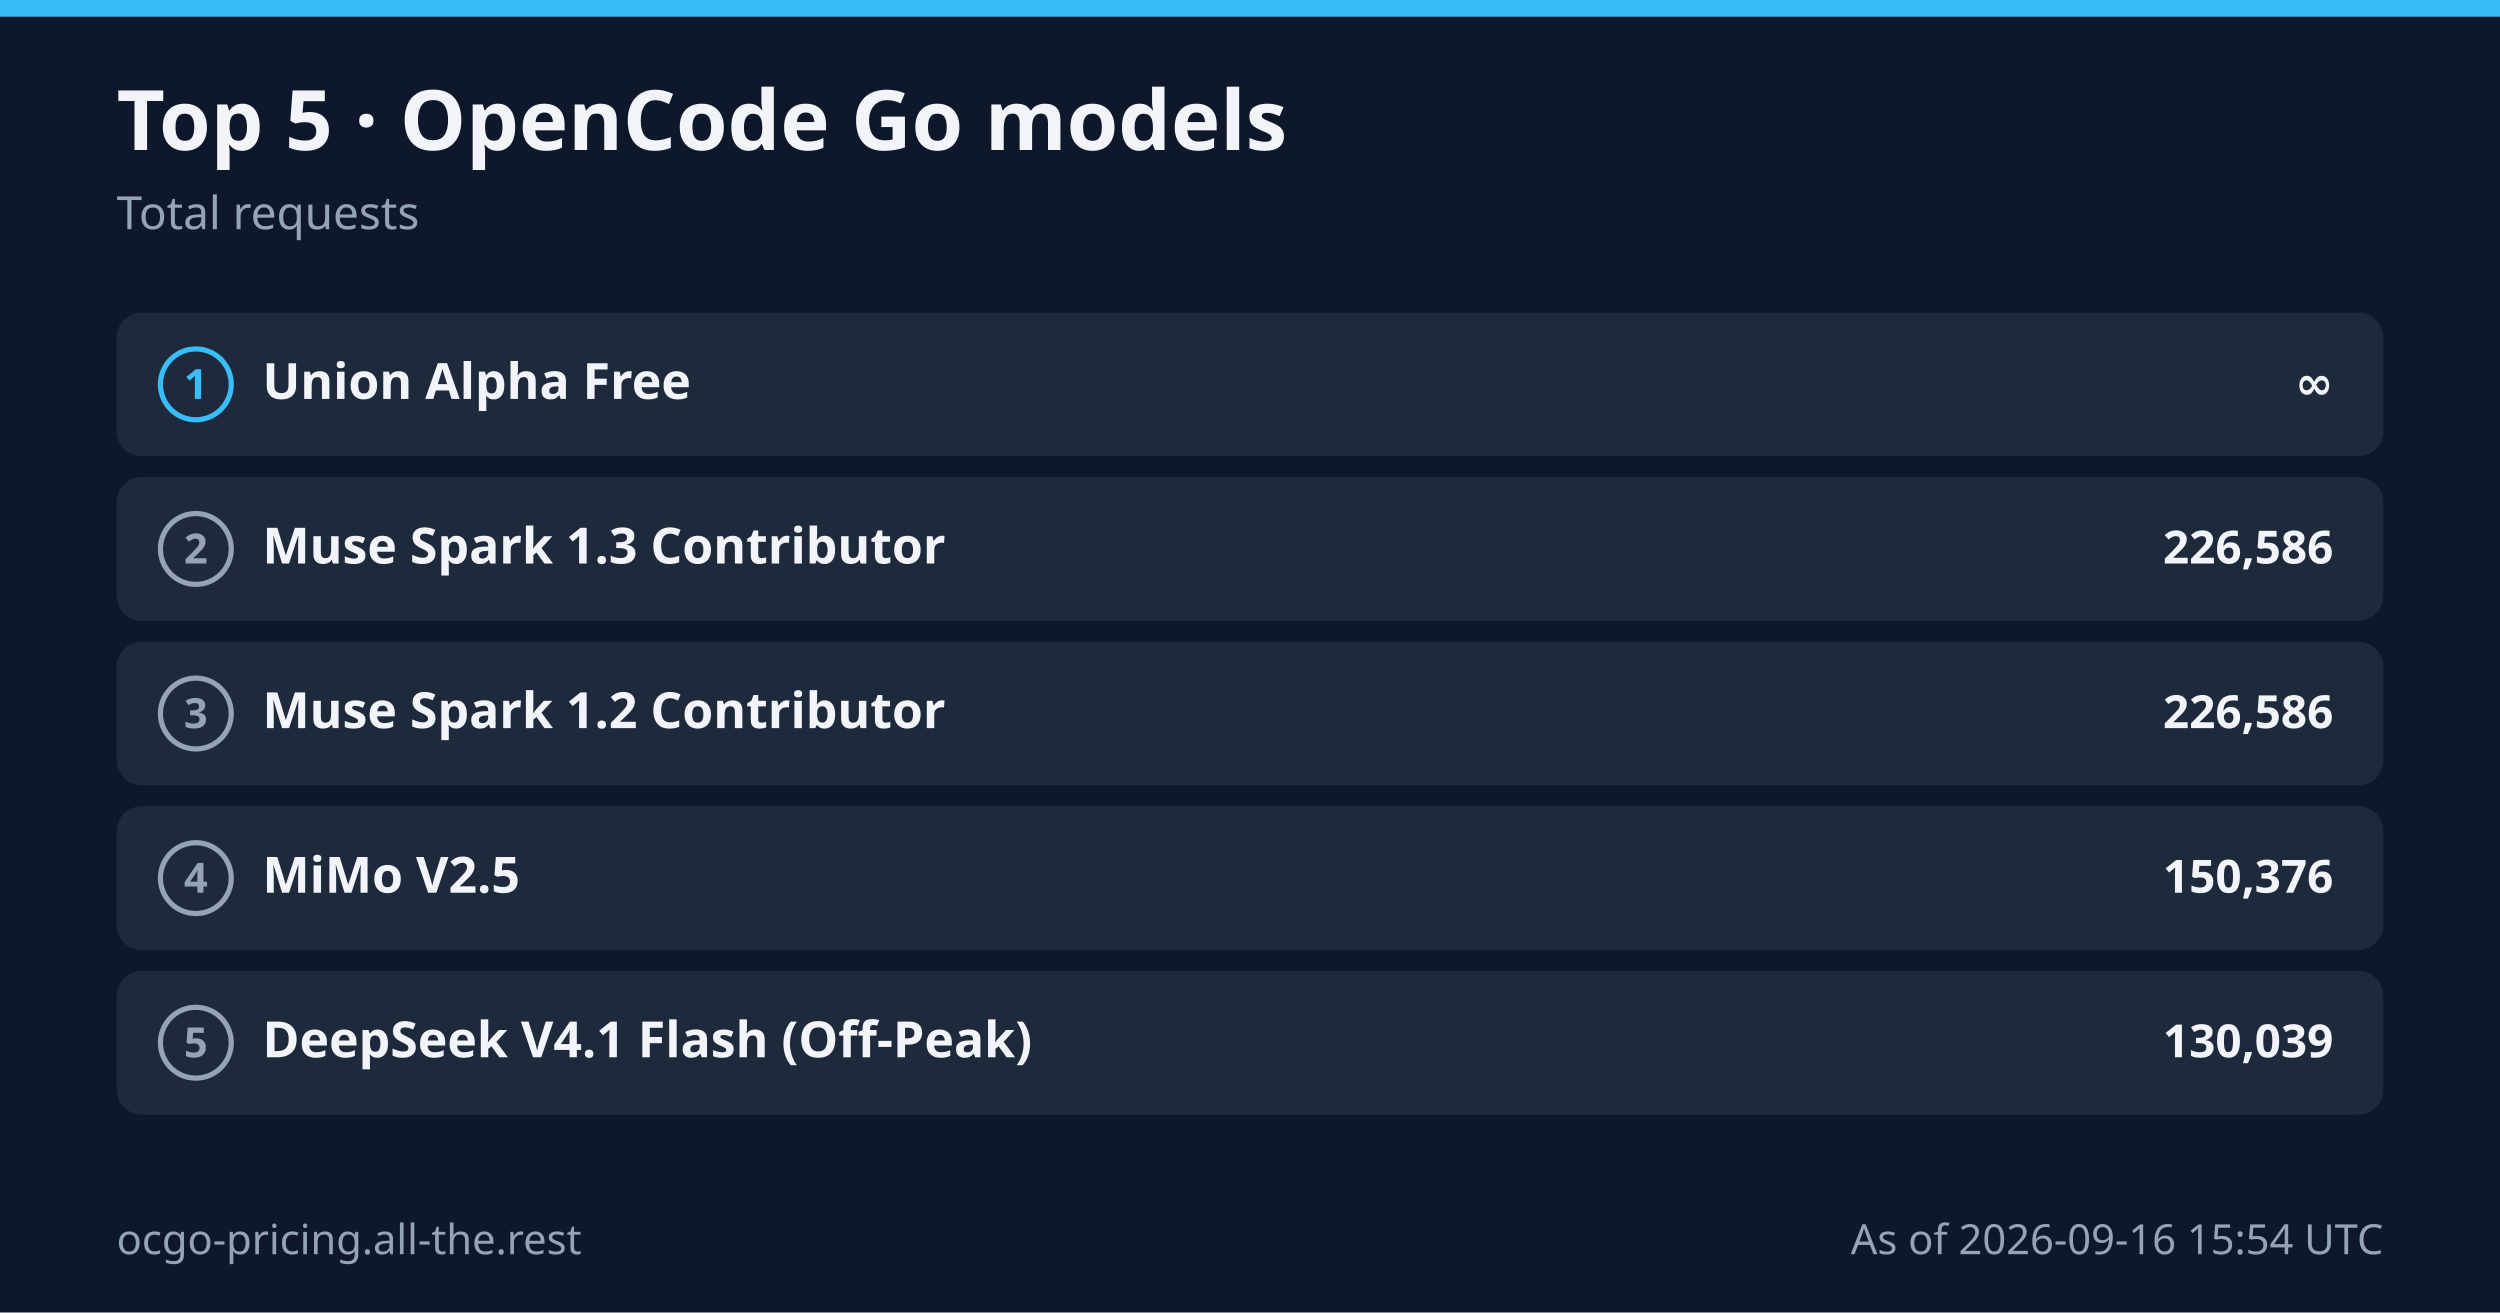
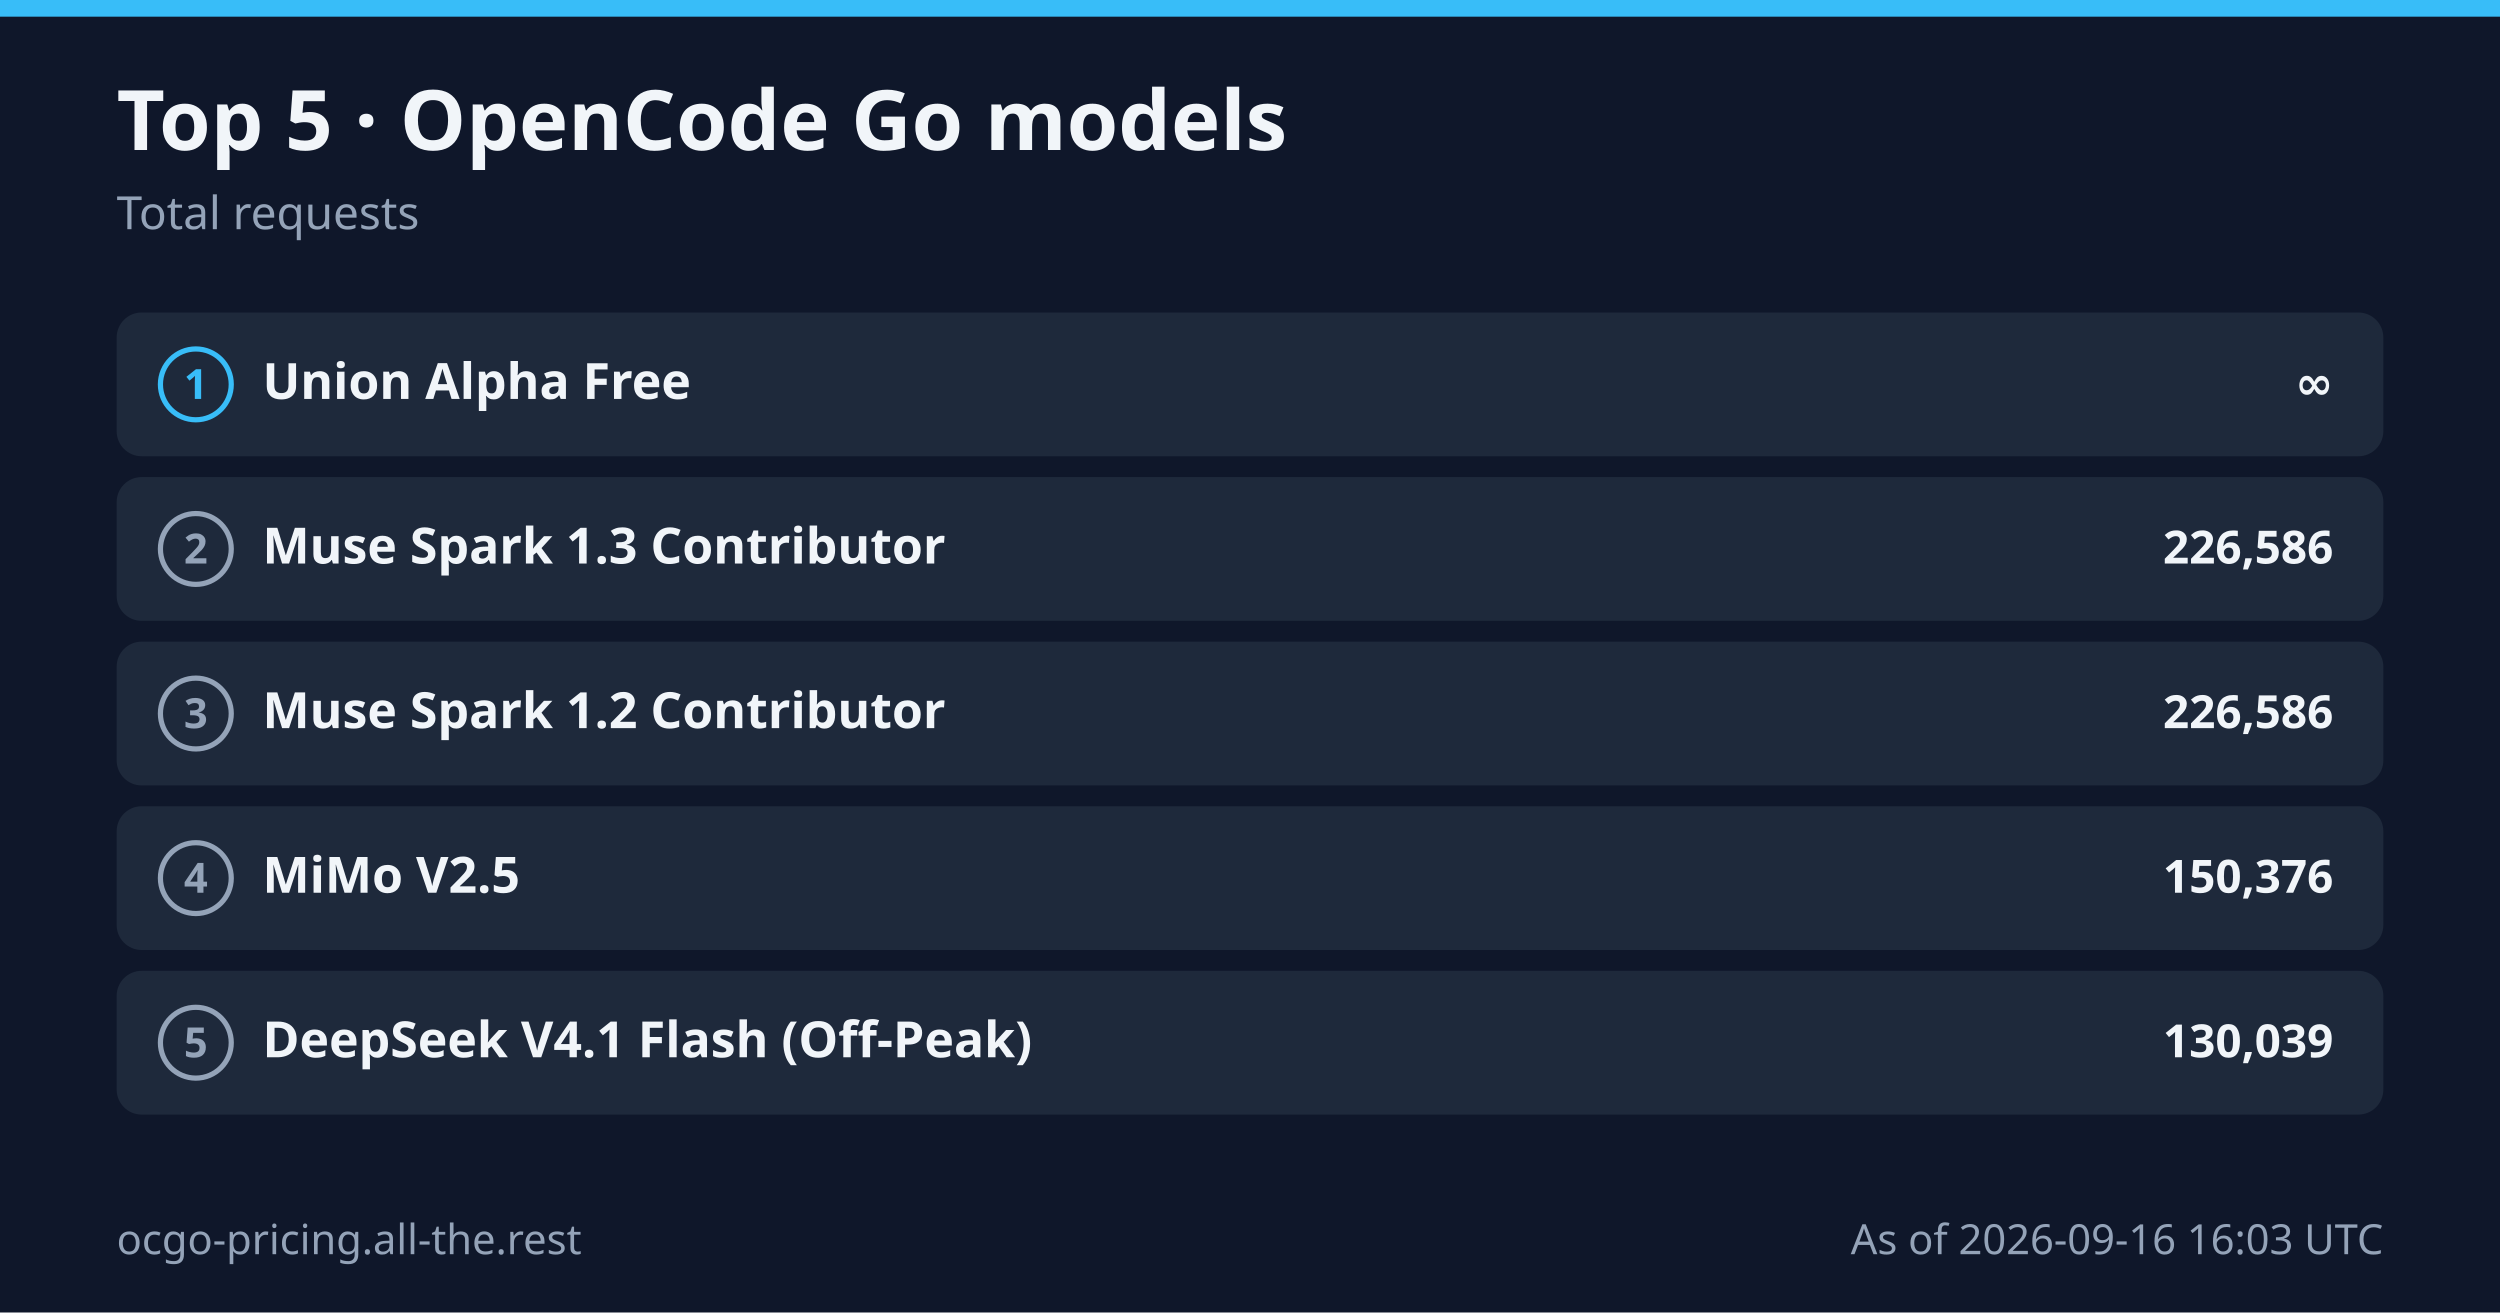
<svg xmlns="http://www.w3.org/2000/svg" width="1200" height="630" viewBox="0 0 1200 630" role="img" aria-label="Top 5 OpenCode Go models">
  <rect width="1200" height="630" fill="#0f172a" />
  <rect x="0" y="0" width="1200" height="8" fill="#38bdf8" />
  <text x="56" y="72" font-family="system-ui,sans-serif" font-size="40" font-weight="800" fill="#f1f5f9">Top 5 · OpenCode Go models</text>
  <text x="56" y="110" font-family="system-ui,sans-serif" font-size="22" fill="#94a3b8">Total requests</text>
  <g data-row="1">
    <rect x="56" y="150" width="1088" height="69" rx="12" fill="#1e293b" />
    <circle cx="94" cy="184.5" r="17" fill="none" stroke="#38bdf8" stroke-width="2.5" />
    <text x="94" y="191.5" text-anchor="middle" font-family="system-ui,sans-serif" font-size="20" font-weight="700" fill="#38bdf8">1</text>
    <text x="126" y="191.5" font-family="system-ui,sans-serif" font-size="24" font-weight="600" fill="#f1f5f9">Union Alpha Free</text>
    <text x="1120" y="191.5" text-anchor="end" font-family="system-ui,sans-serif" font-size="22" font-weight="700" fill="#f1f5f9">∞</text>
  </g>
  <g data-row="2">
    <rect x="56" y="229" width="1088" height="69" rx="12" fill="#1e293b" />
    <circle cx="94" cy="263.5" r="17" fill="none" stroke="#94a3b8" stroke-width="2.5" />
    <text x="94" y="270.5" text-anchor="middle" font-family="system-ui,sans-serif" font-size="20" font-weight="700" fill="#94a3b8">2</text>
    <text x="126" y="270.5" font-family="system-ui,sans-serif" font-size="24" font-weight="600" fill="#f1f5f9">Muse Spark 1.3 Contributor</text>
    <text x="1120" y="270.5" text-anchor="end" font-family="system-ui,sans-serif" font-size="22" font-weight="700" fill="#f1f5f9">226,586</text>
  </g>
  <g data-row="3">
    <rect x="56" y="308" width="1088" height="69" rx="12" fill="#1e293b" />
    <circle cx="94" cy="342.5" r="17" fill="none" stroke="#94a3b8" stroke-width="2.5" />
    <text x="94" y="349.5" text-anchor="middle" font-family="system-ui,sans-serif" font-size="20" font-weight="700" fill="#94a3b8">3</text>
    <text x="126" y="349.5" font-family="system-ui,sans-serif" font-size="24" font-weight="600" fill="#f1f5f9">Muse Spark 1.2 Contributor</text>
    <text x="1120" y="349.5" text-anchor="end" font-family="system-ui,sans-serif" font-size="22" font-weight="700" fill="#f1f5f9">226,586</text>
  </g>
  <g data-row="4">
    <rect x="56" y="387" width="1088" height="69" rx="12" fill="#1e293b" />
    <circle cx="94" cy="421.5" r="17" fill="none" stroke="#94a3b8" stroke-width="2.5" />
    <text x="94" y="428.5" text-anchor="middle" font-family="system-ui,sans-serif" font-size="20" font-weight="700" fill="#94a3b8">4</text>
    <text x="126" y="428.5" font-family="system-ui,sans-serif" font-size="24" font-weight="600" fill="#f1f5f9">MiMo V2.5</text>
    <text x="1120" y="428.5" text-anchor="end" font-family="system-ui,sans-serif" font-size="22" font-weight="700" fill="#f1f5f9">150,376</text>
  </g>
  <g data-row="5">
    <rect x="56" y="466" width="1088" height="69" rx="12" fill="#1e293b" />
    <circle cx="94" cy="500.5" r="17" fill="none" stroke="#94a3b8" stroke-width="2.5" />
    <text x="94" y="507.5" text-anchor="middle" font-family="system-ui,sans-serif" font-size="20" font-weight="700" fill="#94a3b8">5</text>
    <text x="126" y="507.5" font-family="system-ui,sans-serif" font-size="24" font-weight="600" fill="#f1f5f9">DeepSeek V4.1 Flash (Off-Peak)</text>
    <text x="1120" y="507.5" text-anchor="end" font-family="system-ui,sans-serif" font-size="22" font-weight="700" fill="#f1f5f9">130,039</text>
  </g>
  <text data-footer-left="1" x="56" y="602" font-family="system-ui,sans-serif" font-size="20" fill="#94a3b8">ocgo-pricing.all-the.rest</text>
-   <text data-footer-right="1" x="1144" y="602" text-anchor="end" font-family="system-ui,sans-serif" font-size="20" fill="#94a3b8">As of 2026-09-16 15:54 UTC</text>
+   <text data-footer-right="1" x="1144" y="602" text-anchor="end" font-family="system-ui,sans-serif" font-size="20" fill="#94a3b8">As of 2026-09-16 16:03 UTC</text>
</svg>
